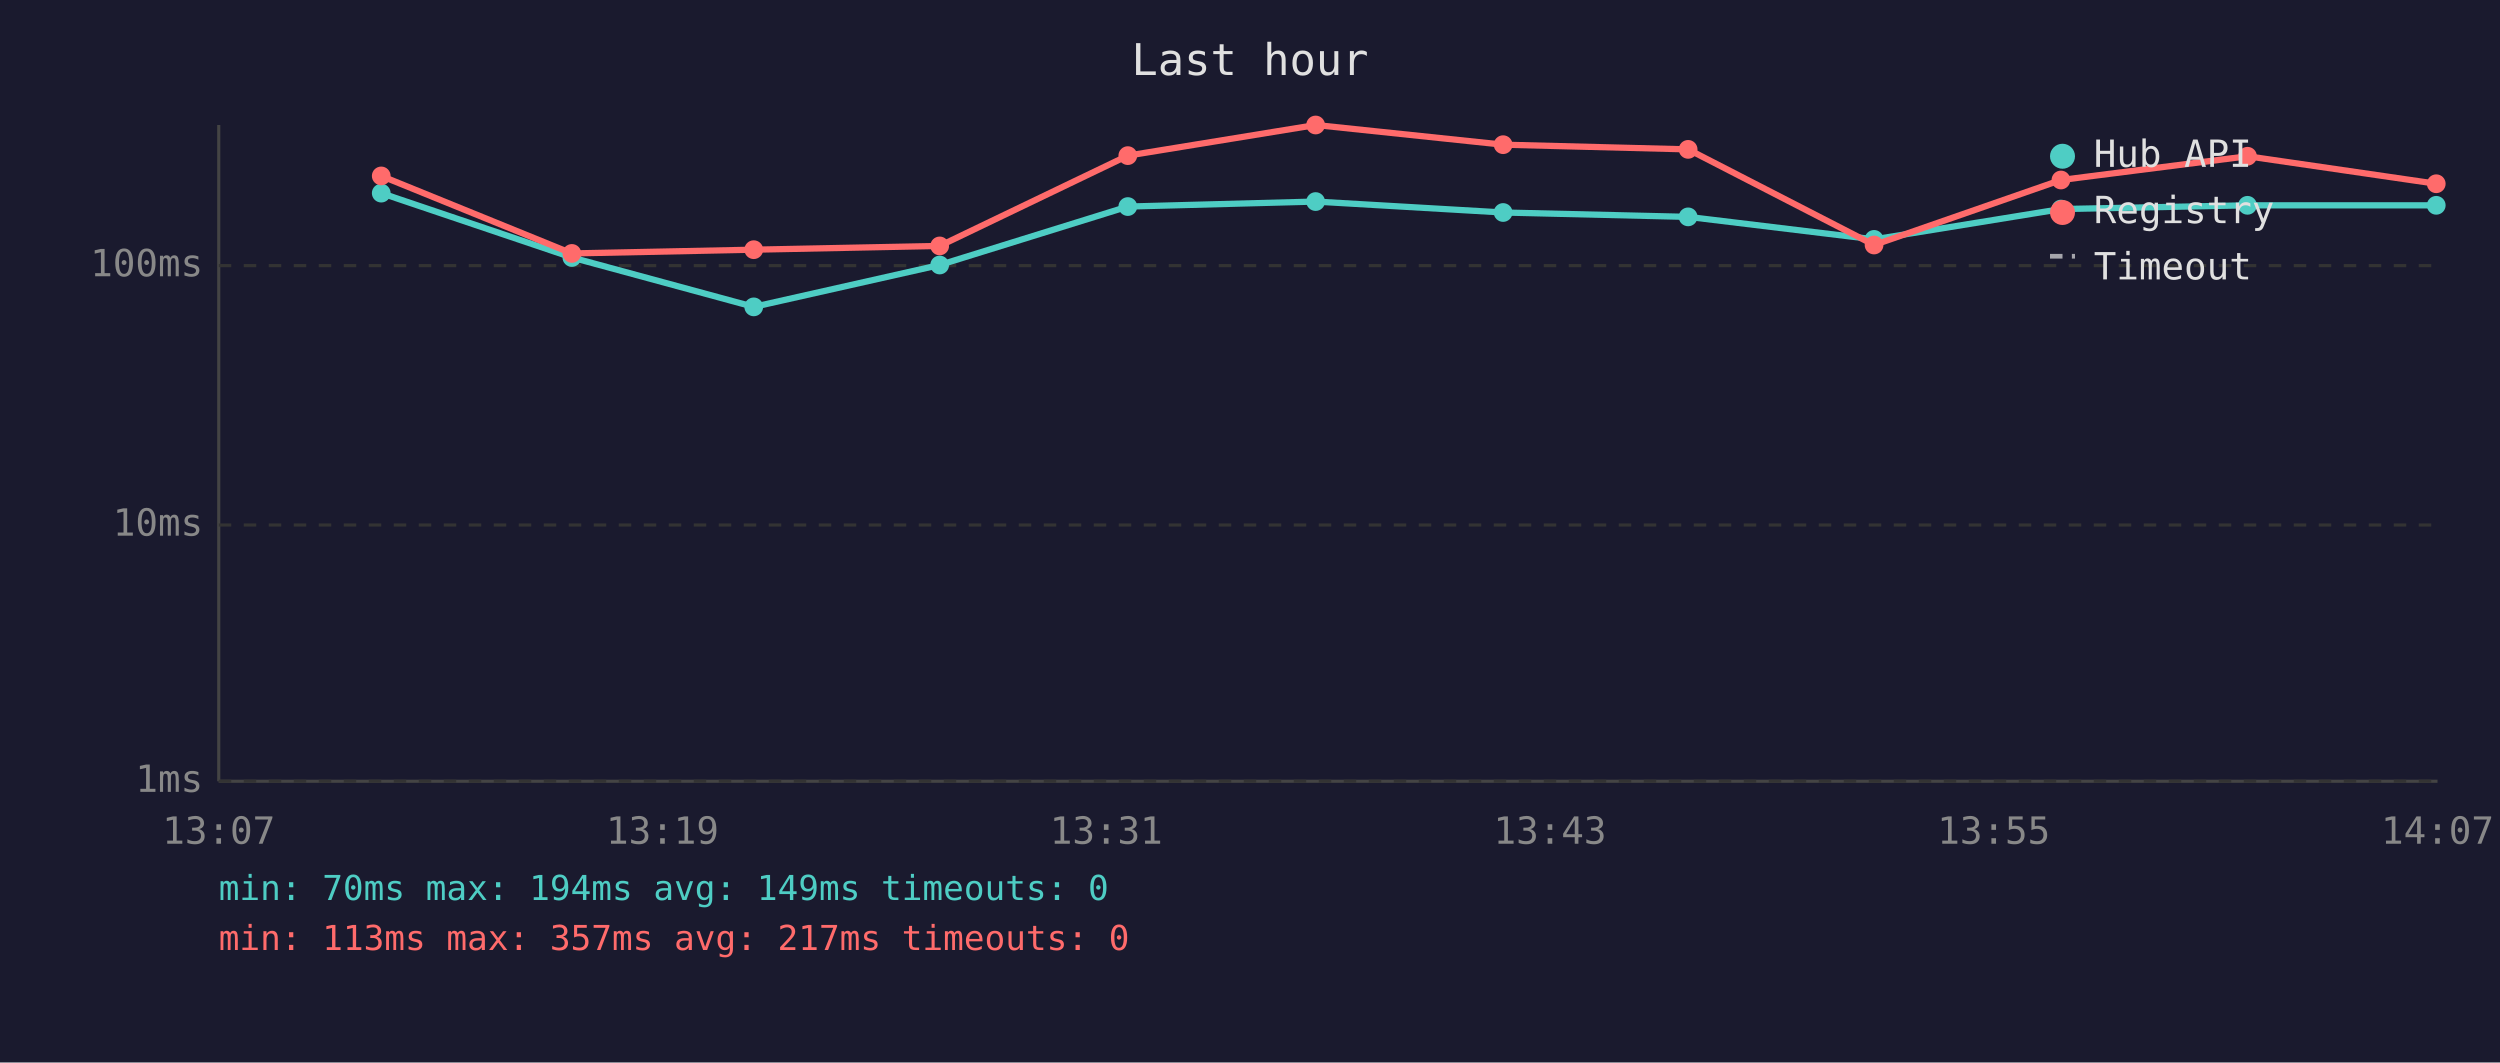
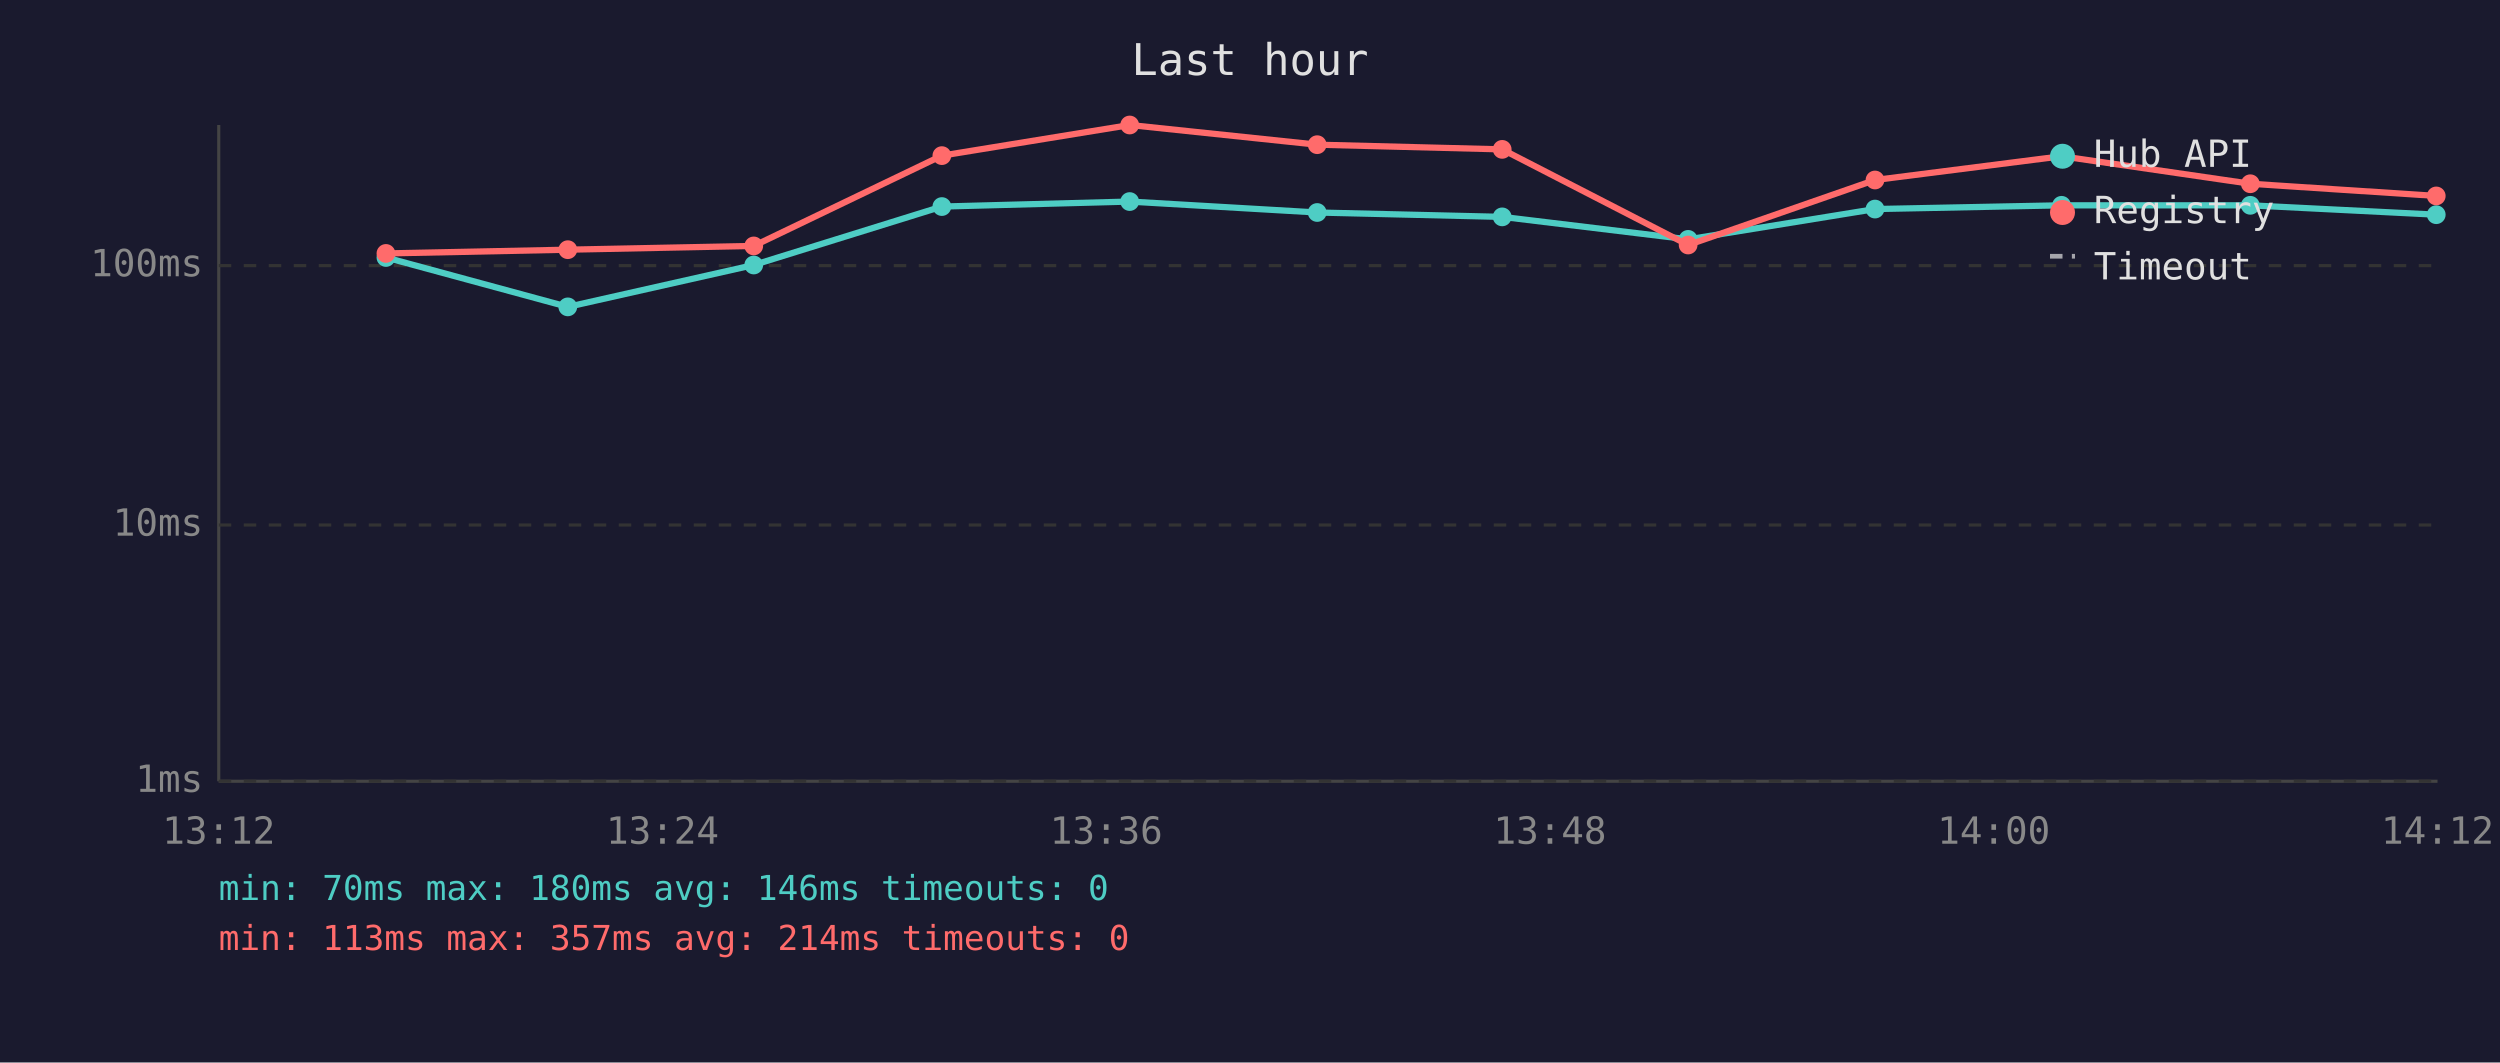
<svg xmlns="http://www.w3.org/2000/svg" viewBox="0 0 800 340" font-family="monospace" font-size="12">
  <rect width="800" height="340" fill="#1a1a2e" />
  <text x="400" y="24" fill="#e0e0e0" font-size="14" text-anchor="middle">Last hour</text>
  <line x1="70" y1="40" x2="70" y2="250" stroke="#444" stroke-width="1" />
  <line x1="70" y1="250" x2="780" y2="250" stroke="#444" stroke-width="1" />
  <line x1="70" y1="250" x2="780" y2="250" stroke="#333" stroke-width="1" stroke-dasharray="4" />
  <text x="65" y="250" fill="#888" text-anchor="end" dominant-baseline="middle">1ms</text>
  <line x1="70" y1="168" x2="780" y2="168" stroke="#333" stroke-width="1" stroke-dasharray="4" />
  <text x="65" y="168" fill="#888" text-anchor="end" dominant-baseline="middle">10ms</text>
  <line x1="70" y1="85" x2="780" y2="85" stroke="#333" stroke-width="1" stroke-dasharray="4" />
  <text x="65" y="85" fill="#888" text-anchor="end" dominant-baseline="middle">100ms</text>
-   <text x="70" y="270" fill="#888" text-anchor="middle">13:07</text>
-   <text x="212" y="270" fill="#888" text-anchor="middle">13:19</text>
-   <text x="354" y="270" fill="#888" text-anchor="middle">13:31</text>
-   <text x="496" y="270" fill="#888" text-anchor="middle">13:43</text>
-   <text x="638" y="270" fill="#888" text-anchor="middle">13:55</text>
-   <text x="780" y="270" fill="#888" text-anchor="middle">14:07</text>
-   <polyline points="122.0,61.8 183.0,82.4 241.2,98.2 300.7,84.8 360.9,66.1 421.0,64.5 481.0,68.0 540.2,69.4 599.7,76.6 659.5,66.9 719.2,65.7 779.6,65.7" fill="none" stroke="#4ecdc4" stroke-width="2" opacity="1" />
-   <circle cx="122.0" cy="61.8" r="3" fill="#4ecdc4" />
-   <circle cx="183.0" cy="82.4" r="3" fill="#4ecdc4" />
-   <circle cx="241.2" cy="98.2" r="3" fill="#4ecdc4" />
-   <circle cx="300.7" cy="84.8" r="3" fill="#4ecdc4" />
-   <circle cx="360.9" cy="66.1" r="3" fill="#4ecdc4" />
-   <circle cx="421.0" cy="64.5" r="3" fill="#4ecdc4" />
-   <circle cx="481.0" cy="68.0" r="3" fill="#4ecdc4" />
-   <circle cx="540.2" cy="69.4" r="3" fill="#4ecdc4" />
-   <circle cx="599.7" cy="76.6" r="3" fill="#4ecdc4" />
-   <circle cx="659.5" cy="66.9" r="3" fill="#4ecdc4" />
-   <circle cx="719.2" cy="65.7" r="3" fill="#4ecdc4" />
-   <circle cx="779.6" cy="65.7" r="3" fill="#4ecdc4" />
-   <polyline points="122.0,56.3 183.0,81.1 241.2,79.9 300.7,78.7 360.9,49.8 421.0,40.0 481.0,46.3 540.2,47.8 599.7,78.4 659.5,57.6 719.2,50.0 779.6,58.8" fill="none" stroke="#ff6b6b" stroke-width="2" opacity="1" />
-   <circle cx="122.0" cy="56.3" r="3" fill="#ff6b6b" />
-   <circle cx="183.0" cy="81.1" r="3" fill="#ff6b6b" />
-   <circle cx="241.2" cy="79.9" r="3" fill="#ff6b6b" />
-   <circle cx="300.7" cy="78.7" r="3" fill="#ff6b6b" />
-   <circle cx="360.9" cy="49.8" r="3" fill="#ff6b6b" />
-   <circle cx="421.0" cy="40.0" r="3" fill="#ff6b6b" />
-   <circle cx="481.0" cy="46.3" r="3" fill="#ff6b6b" />
-   <circle cx="540.2" cy="47.8" r="3" fill="#ff6b6b" />
-   <circle cx="599.7" cy="78.4" r="3" fill="#ff6b6b" />
-   <circle cx="659.5" cy="57.6" r="3" fill="#ff6b6b" />
-   <circle cx="719.2" cy="50.0" r="3" fill="#ff6b6b" />
-   <circle cx="779.6" cy="58.8" r="3" fill="#ff6b6b" />
+   <text x="70" y="270" fill="#888" text-anchor="middle">13:12</text>
+   <text x="212" y="270" fill="#888" text-anchor="middle">13:24</text>
+   <text x="354" y="270" fill="#888" text-anchor="middle">13:36</text>
+   <text x="496" y="270" fill="#888" text-anchor="middle">13:48</text>
+   <text x="638" y="270" fill="#888" text-anchor="middle">14:00</text>
+   <text x="780" y="270" fill="#888" text-anchor="middle">14:12</text>
+   <polyline points="123.5,82.4 181.7,98.2 241.2,84.8 301.4,66.1 361.5,64.5 421.5,68.0 480.7,69.4 540.2,76.6 600.0,66.9 659.7,65.7 720.1,65.7 779.6,68.7" fill="none" stroke="#4ecdc4" stroke-width="2" opacity="1" />
+   <circle cx="123.5" cy="82.4" r="3" fill="#4ecdc4" />
+   <circle cx="181.7" cy="98.2" r="3" fill="#4ecdc4" />
+   <circle cx="241.2" cy="84.8" r="3" fill="#4ecdc4" />
+   <circle cx="301.4" cy="66.1" r="3" fill="#4ecdc4" />
+   <circle cx="361.5" cy="64.5" r="3" fill="#4ecdc4" />
+   <circle cx="421.5" cy="68.0" r="3" fill="#4ecdc4" />
+   <circle cx="480.7" cy="69.4" r="3" fill="#4ecdc4" />
+   <circle cx="540.2" cy="76.6" r="3" fill="#4ecdc4" />
+   <circle cx="600.0" cy="66.9" r="3" fill="#4ecdc4" />
+   <circle cx="659.7" cy="65.7" r="3" fill="#4ecdc4" />
+   <circle cx="720.1" cy="65.7" r="3" fill="#4ecdc4" />
+   <circle cx="779.6" cy="68.7" r="3" fill="#4ecdc4" />
+   <polyline points="123.5,81.1 181.7,79.9 241.2,78.7 301.4,49.8 361.5,40.0 421.5,46.3 480.7,47.8 540.2,78.4 600.0,57.6 659.7,50.0 720.1,58.8 779.6,62.7" fill="none" stroke="#ff6b6b" stroke-width="2" opacity="1" />
+   <circle cx="123.5" cy="81.1" r="3" fill="#ff6b6b" />
+   <circle cx="181.7" cy="79.9" r="3" fill="#ff6b6b" />
+   <circle cx="241.2" cy="78.7" r="3" fill="#ff6b6b" />
+   <circle cx="301.4" cy="49.8" r="3" fill="#ff6b6b" />
+   <circle cx="361.5" cy="40.0" r="3" fill="#ff6b6b" />
+   <circle cx="421.5" cy="46.3" r="3" fill="#ff6b6b" />
+   <circle cx="480.7" cy="47.8" r="3" fill="#ff6b6b" />
+   <circle cx="540.2" cy="78.4" r="3" fill="#ff6b6b" />
+   <circle cx="600.0" cy="57.6" r="3" fill="#ff6b6b" />
+   <circle cx="659.7" cy="50.0" r="3" fill="#ff6b6b" />
+   <circle cx="720.1" cy="58.8" r="3" fill="#ff6b6b" />
+   <circle cx="779.6" cy="62.7" r="3" fill="#ff6b6b" />
  <circle cx="660" cy="50" r="4" fill="#4ecdc4" />
  <text x="670" y="50" fill="#e0e0e0" dominant-baseline="middle">Hub API</text>
  <circle cx="660" cy="68" r="4" fill="#ff6b6b" />
  <text x="670" y="68" fill="#e0e0e0" dominant-baseline="middle">Registry</text>
  <line x1="656" y1="82" x2="664" y2="82" stroke="#e0e0e0" stroke-width="1.5" stroke-dasharray="4,3" opacity="0.7" />
  <text x="670" y="86" fill="#e0e0e0" dominant-baseline="middle">Timeout</text>
-   <text x="70" y="288" fill="#4ecdc4" font-size="11">min: 70ms  max: 194ms  avg: 149ms  timeouts: 0</text>
-   <text x="70" y="304" fill="#ff6b6b" font-size="11">min: 113ms  max: 357ms  avg: 217ms  timeouts: 0</text>
+   <text x="70" y="288" fill="#4ecdc4" font-size="11">min: 70ms  max: 180ms  avg: 146ms  timeouts: 0</text>
+   <text x="70" y="304" fill="#ff6b6b" font-size="11">min: 113ms  max: 357ms  avg: 214ms  timeouts: 0</text>
</svg>
